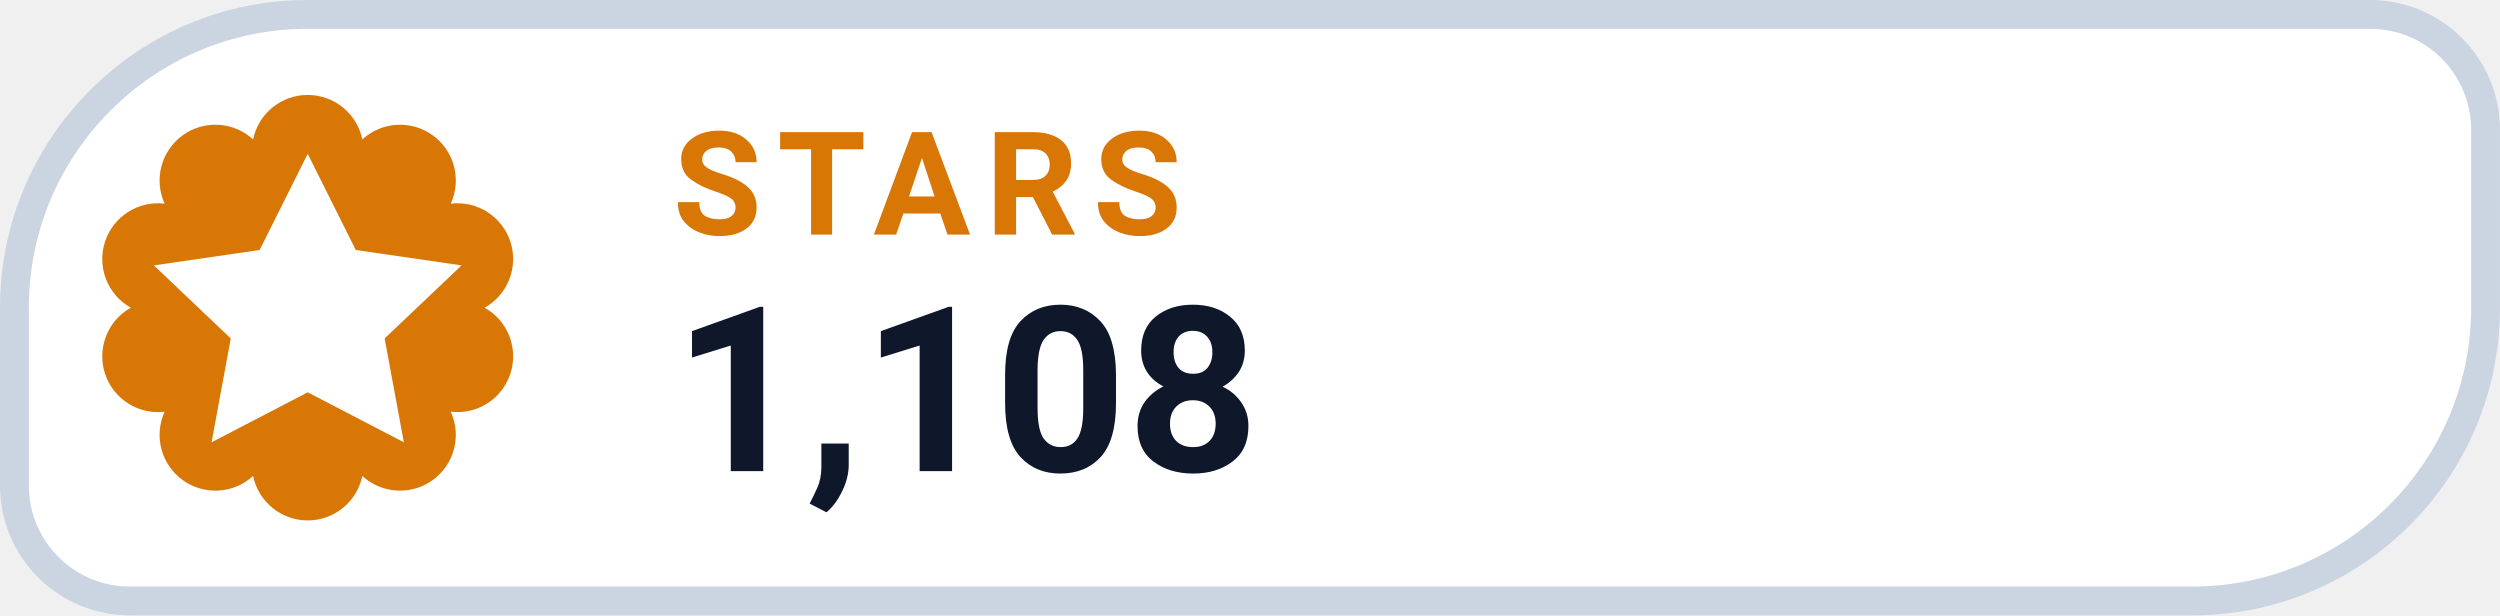
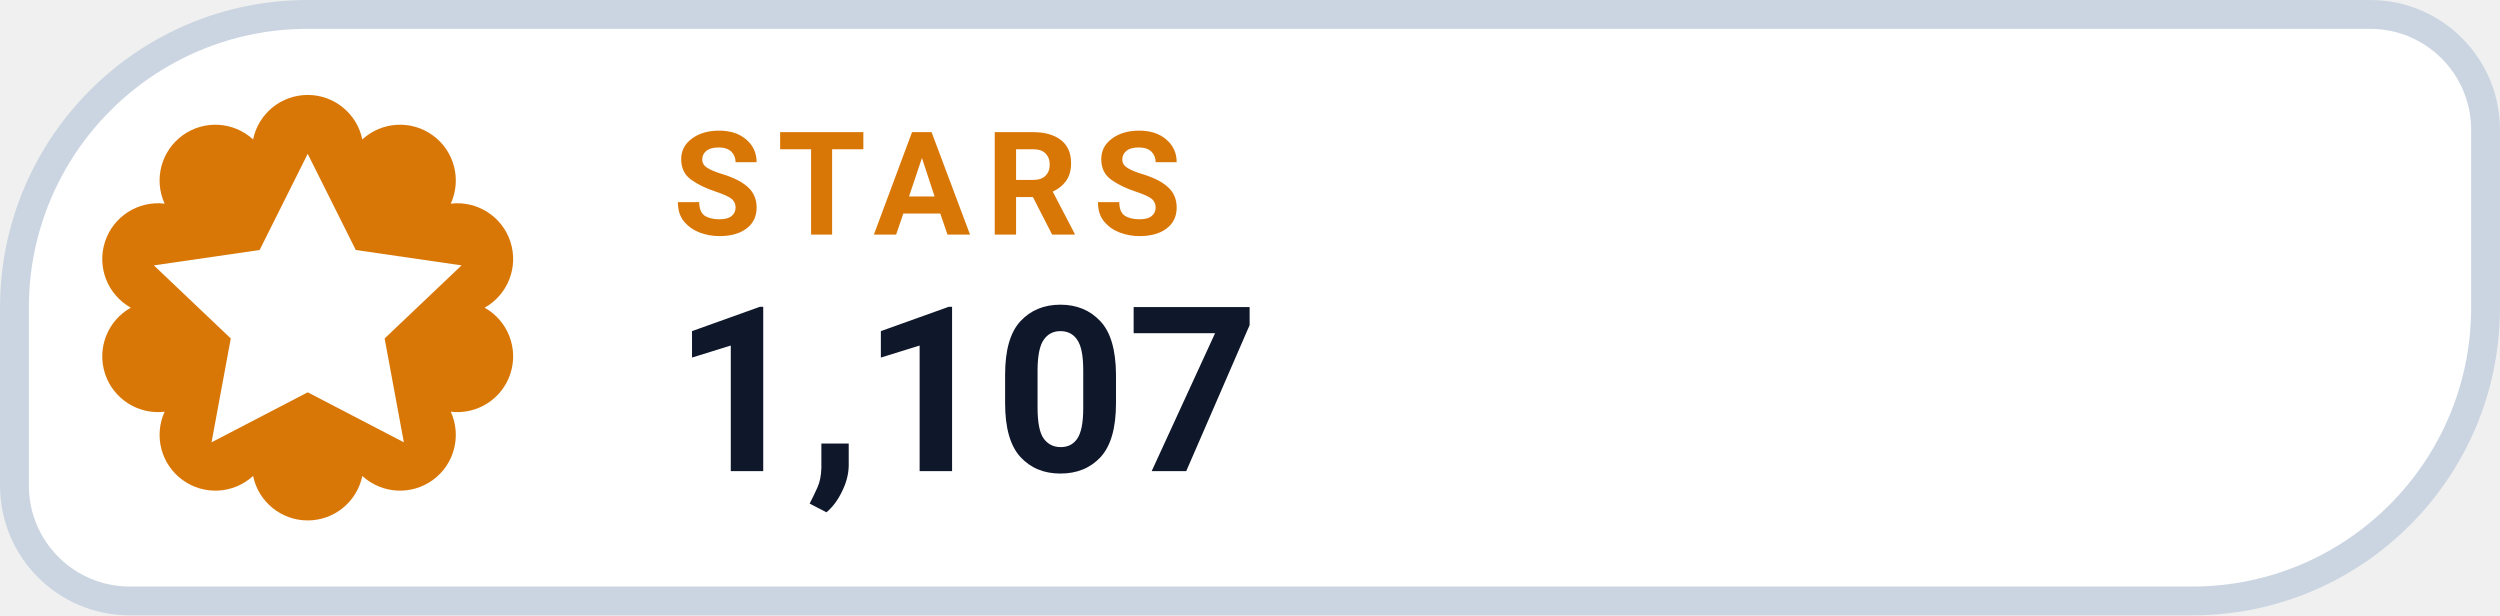
- <svg xmlns="http://www.w3.org/2000/svg" width="126" height="31.015" viewBox="0 0 130 32" role="img" aria-label="STARS 1,108">
+ <svg xmlns="http://www.w3.org/2000/svg" width="126" height="31.015" viewBox="0 0 130 32" role="img" aria-label="STARS 1,107">
  <path d="M 16.00 0.75 H 123.25 A 6.00 6.00 0 0 1 129.25 6.75 V 16.00 A 15.25 15.25 0 0 1 114.00 31.25 H 6.75 A 6.00 6.00 0 0 1 0.75 25.25 V 16.00 A 15.25 15.25 0 0 1 16.00 0.75 Z" fill="#FFFFFF" stroke="#CBD5E1" stroke-width="1.5" />
  <path d="M 13.16 7.25 A 2.90 2.90 0 0 1 18.84 7.25 A 2.90 2.90 0 0 1 23.44 10.59 A 2.90 2.90 0 0 1 25.20 16.00 A 2.90 2.90 0 0 1 23.44 21.41 A 2.90 2.90 0 0 1 18.84 24.75 A 2.90 2.90 0 0 1 13.16 24.75 A 2.90 2.90 0 0 1 8.56 21.41 A 2.90 2.90 0 0 1 6.80 16.00 A 2.90 2.90 0 0 1 8.56 10.59 A 2.90 2.90 0 0 1 13.16 7.25 Z" fill="#D97706" />
  <g transform="translate(16 16)" style="color:#FFFFFF;">
    <path d="M0 -8 l2.5 5 5.5 .8 -4 3.8 1 5.4 -5 -2.6 -5 2.6 1 -5.4 -4 -3.8 5.5 -.8 Z" fill="currentColor" />
  </g>
  <text x="35" y="12.2" fill="#D97706" font-family="-apple-system,BlinkMacSystemFont,'Segoe UI',Roboto,Helvetica,Arial,sans-serif" font-size="7.5" font-weight="700" letter-spacing=".8">STARS</text>
-   <text x="35" y="24.5" fill="#0F172A" font-family="-apple-system,BlinkMacSystemFont,'Segoe UI',Roboto,Helvetica,Arial,sans-serif" font-size="12" font-weight="750">1,108</text>
+   <text x="35" y="24.5" fill="#0F172A" font-family="-apple-system,BlinkMacSystemFont,'Segoe UI',Roboto,Helvetica,Arial,sans-serif" font-size="12" font-weight="750">1,107</text>
</svg>
